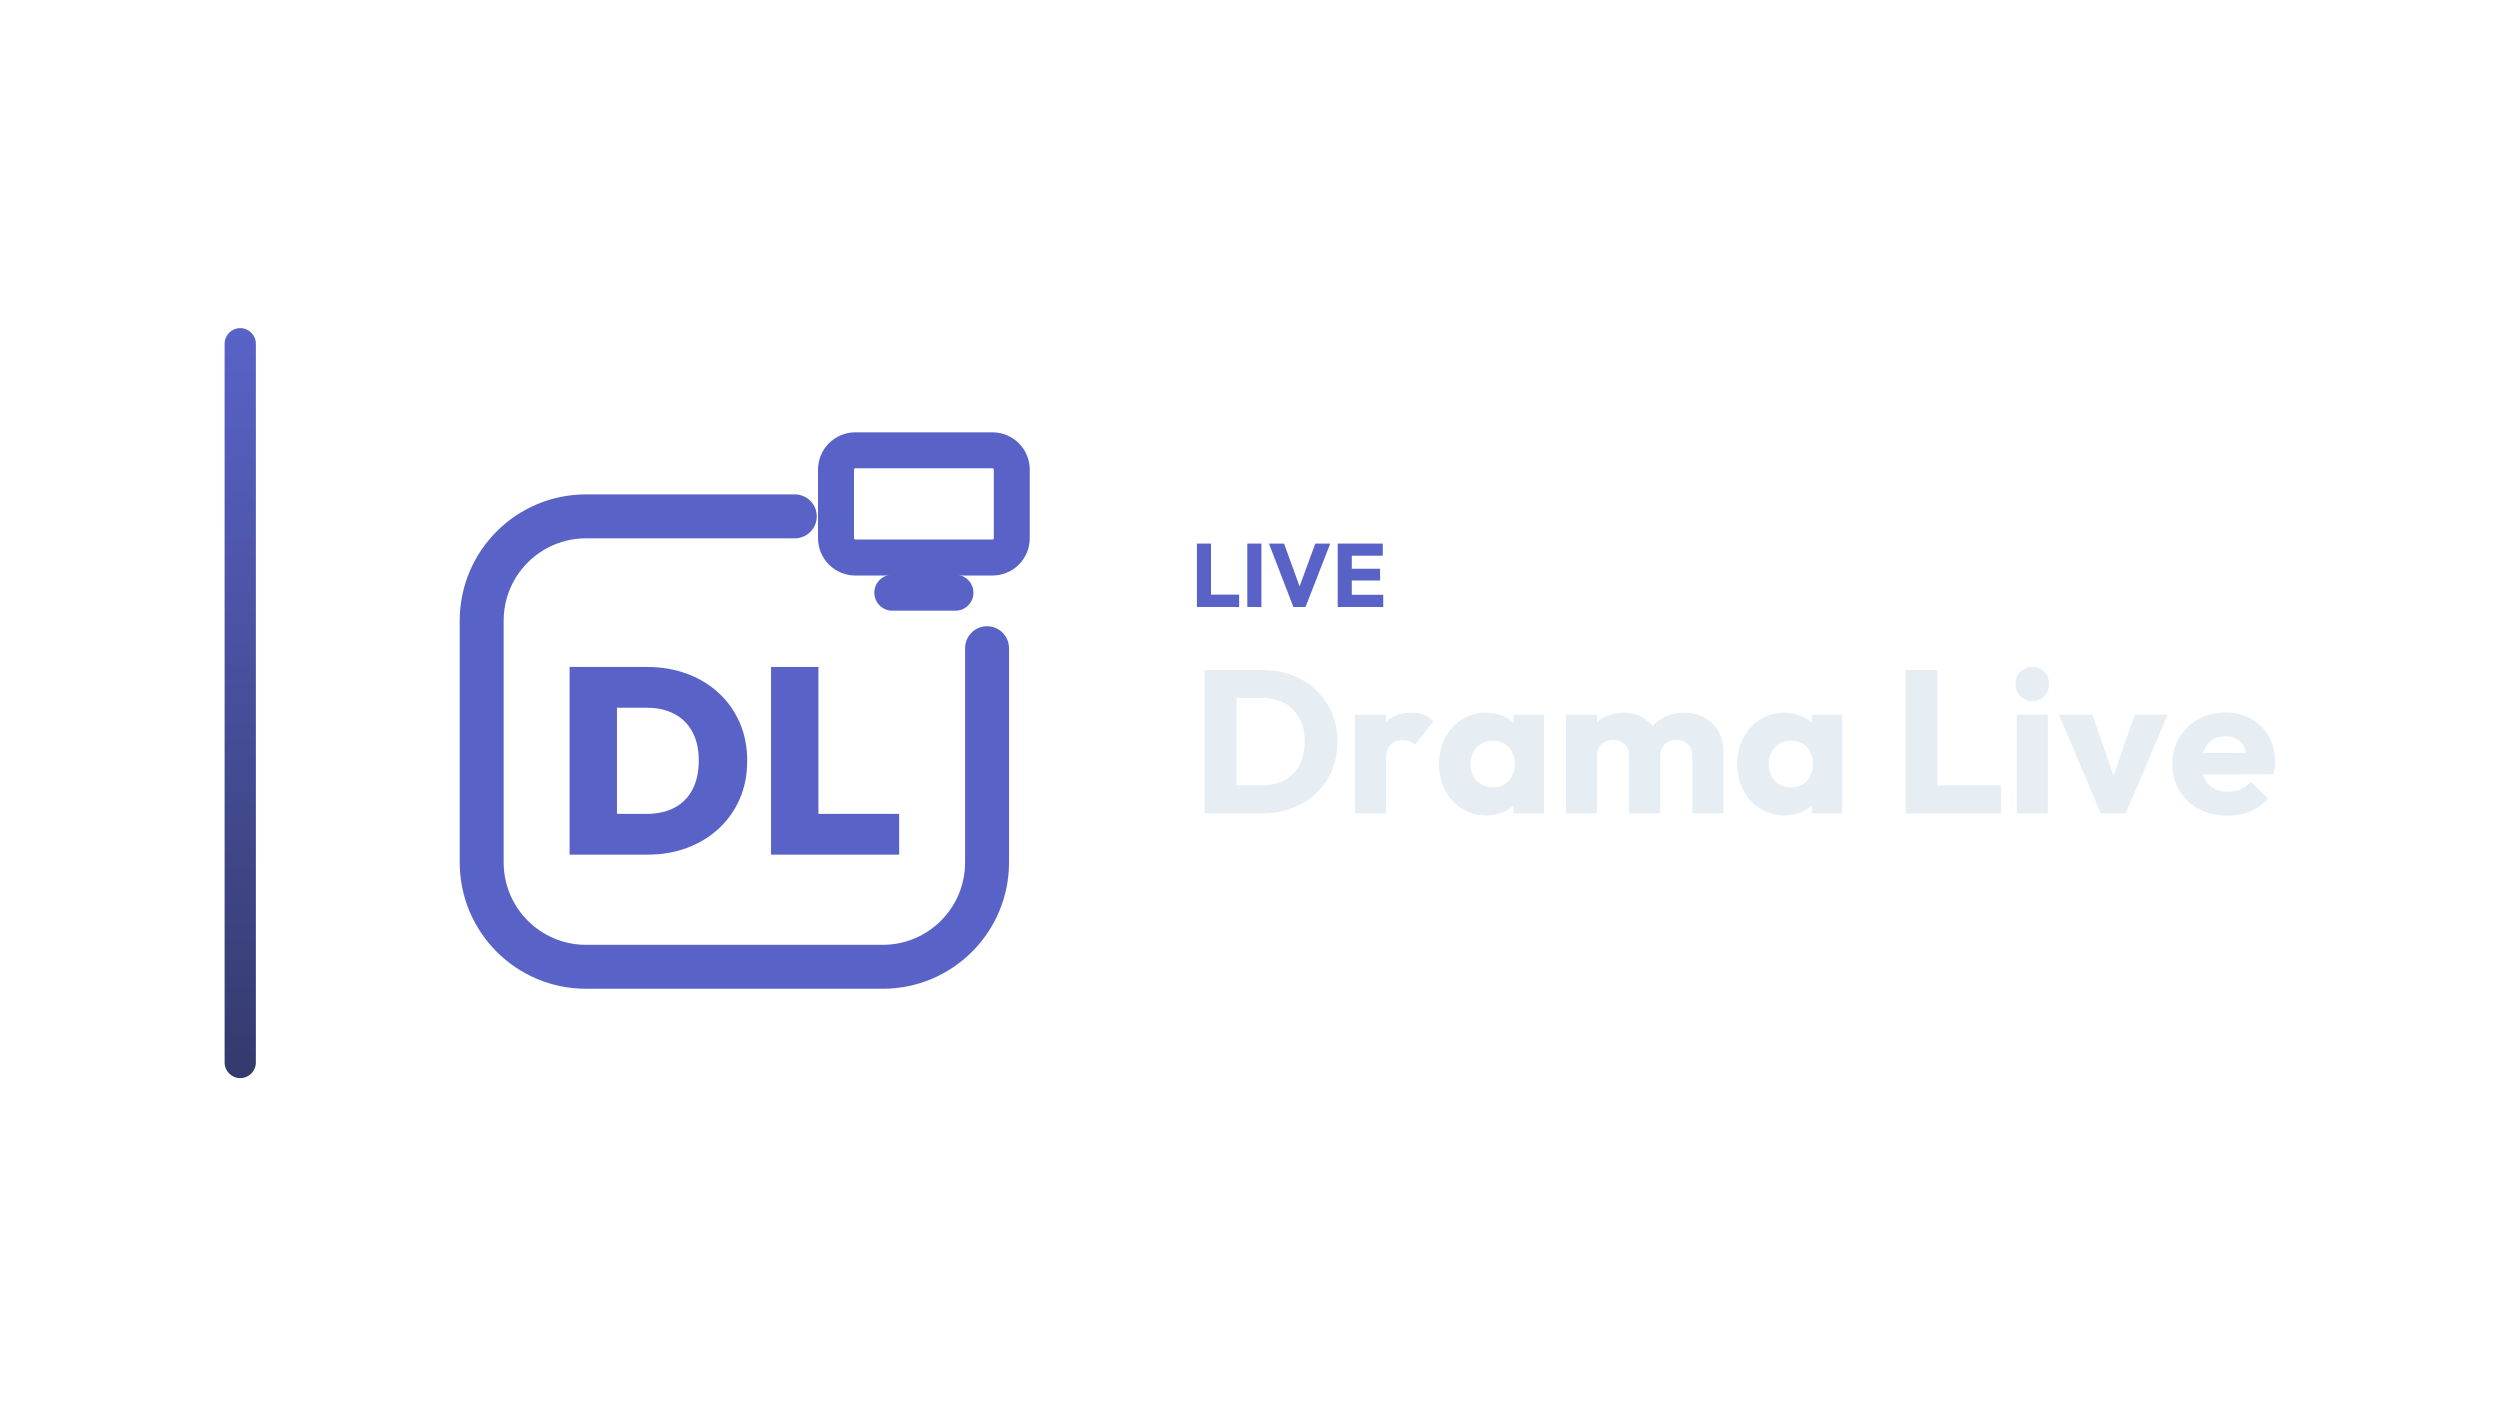
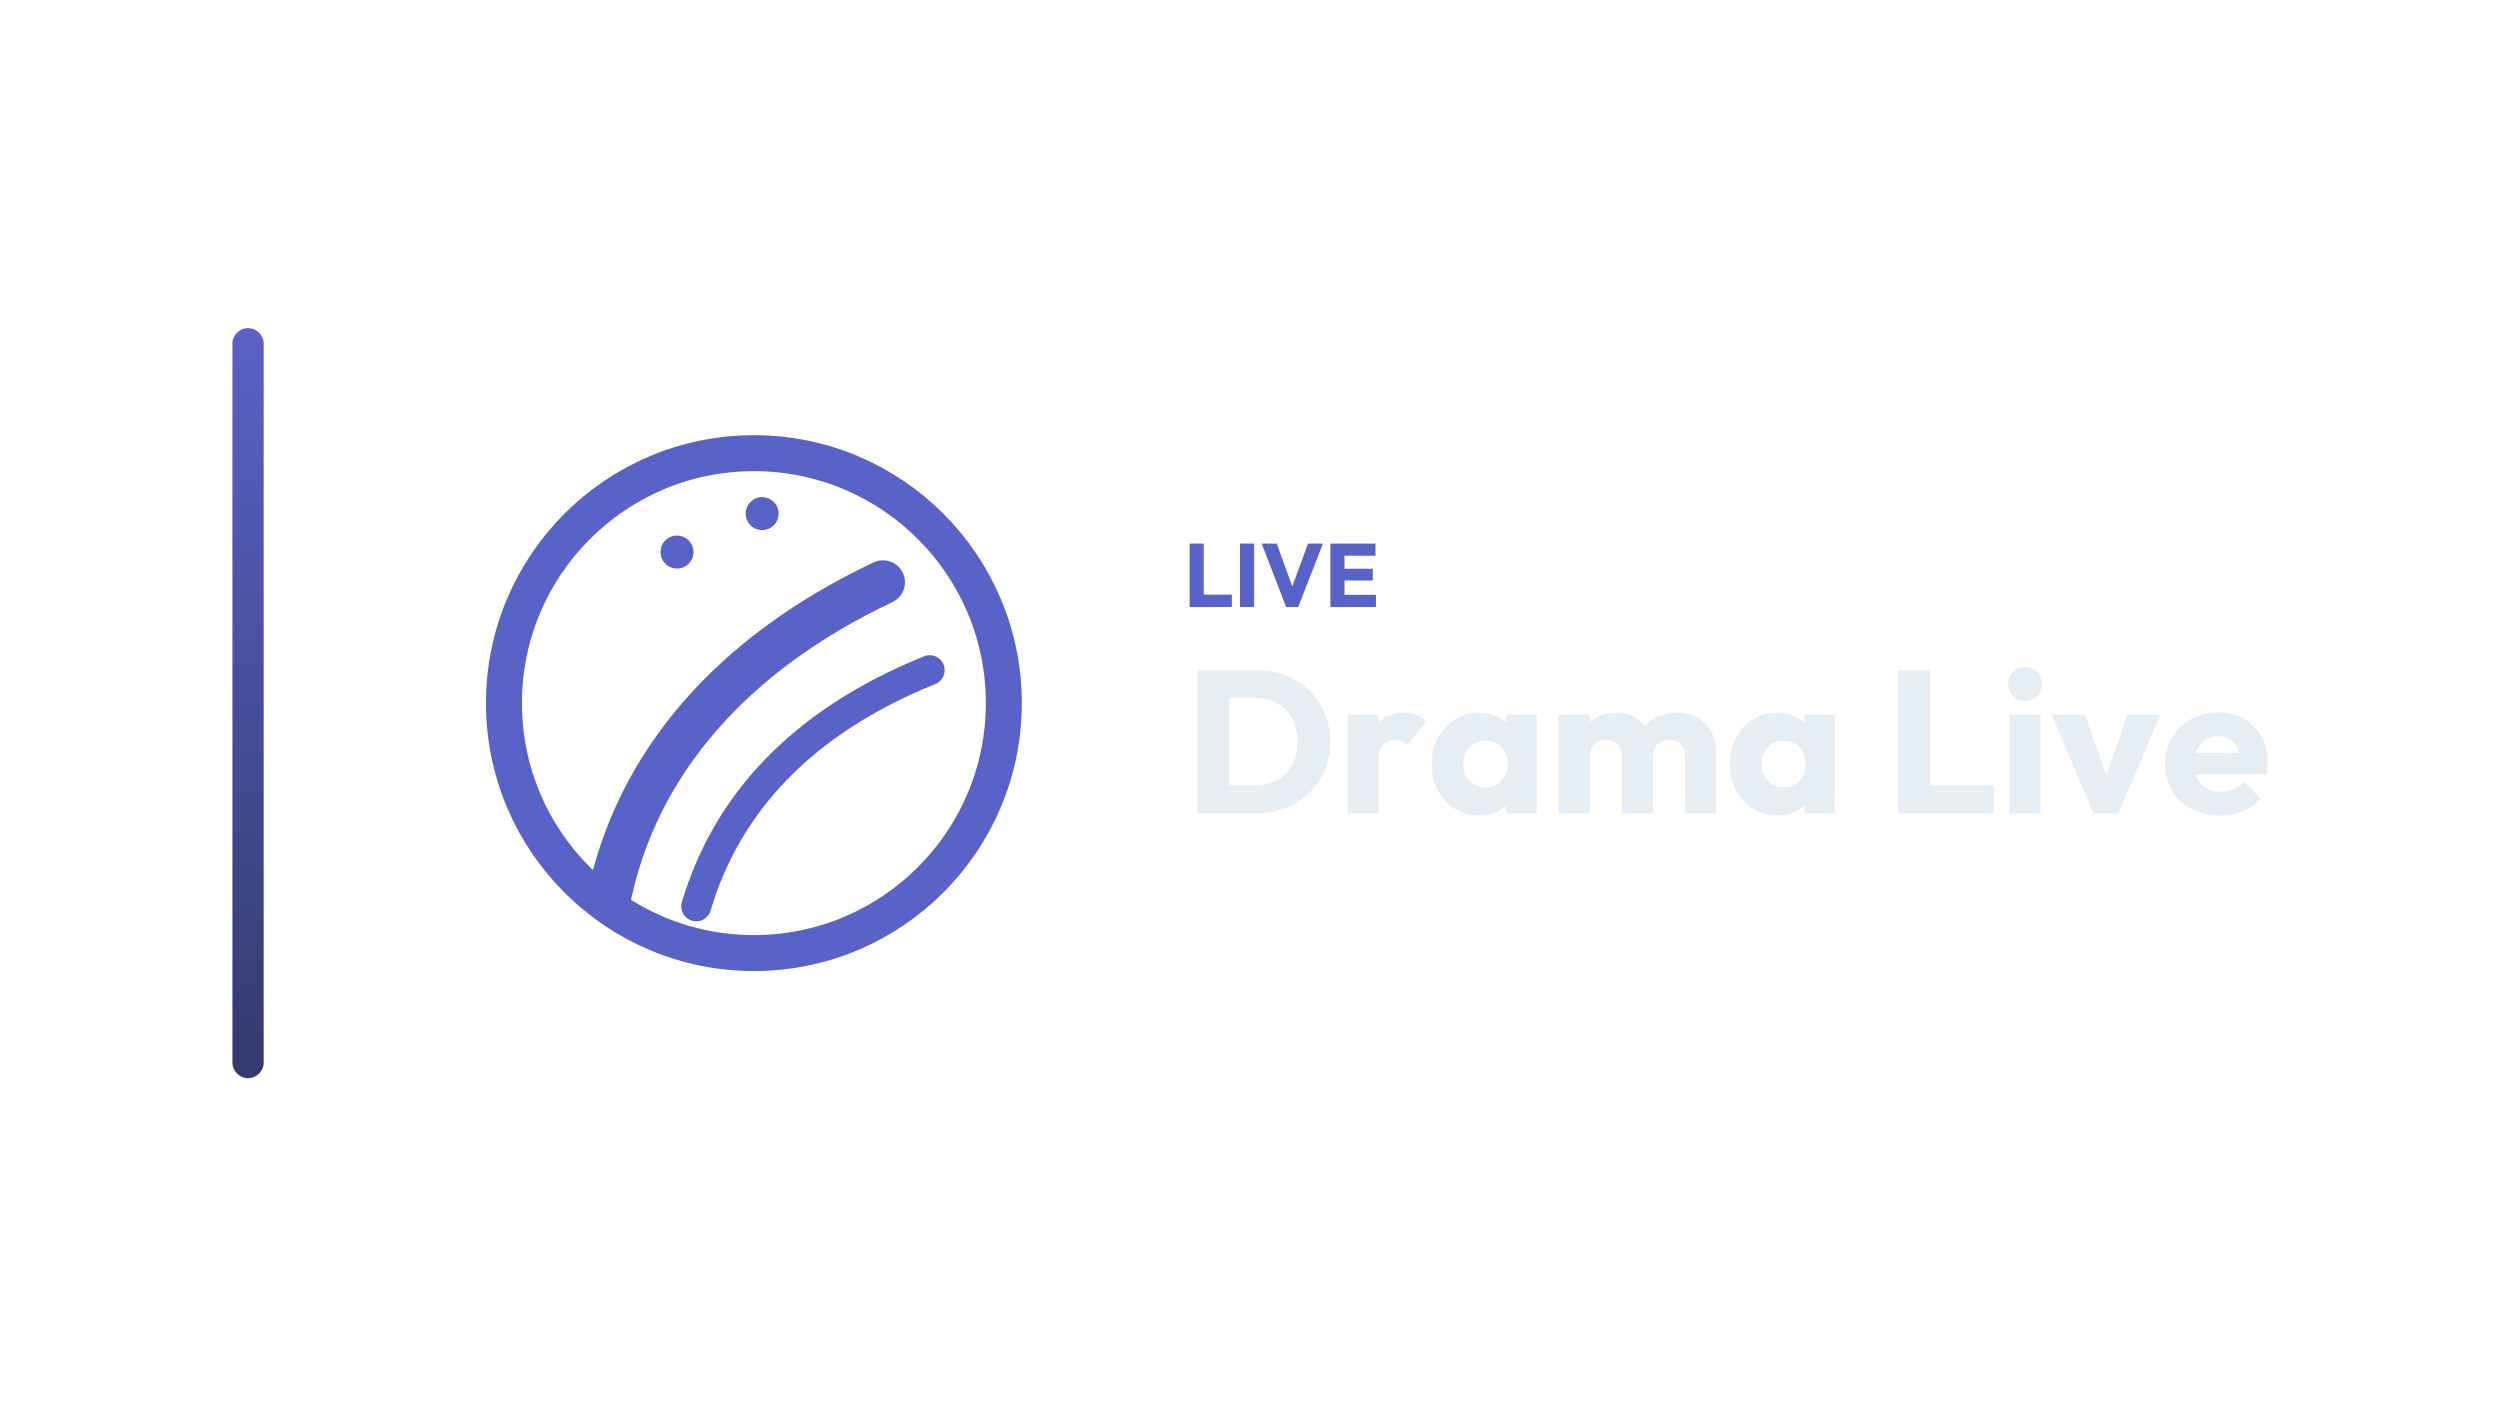
<svg xmlns="http://www.w3.org/2000/svg" width="1280" height="720" viewBox="0 0 1280 720">
-   <g transform="translate(45.0,0.0)">
+   <g transform="translate(49.0,0.0)">
    <defs>
      <linearGradient id="cbRail" x1="0" y1="0" x2="0" y2="1">
        <stop offset="0%" stop-color="#5963C7" />
        <stop offset="100%" stop-color="#343A6D" />
      </linearGradient>
    </defs>
    <rect x="70" y="168" width="16" height="384" rx="8.0" fill="url(#cbRail)" />
-     <g transform="translate(151,180) scale(0.70312)">
-       <path d="M 300 120 L 148 120 C 106 120 72 154 72 196 L 72 372 C 72 414 106 448 148 448 L 364 448 C 406 448 440 414 440 372 L 440 216" fill="none" stroke="#5963C7" stroke-width="32.0" stroke-linecap="round" stroke-linejoin="round" />
-       <rect x="330.0" y="71.9" width="128.0" height="78.1" rx="14.1" fill="none" stroke="#5963C7" stroke-width="26.2" stroke-linecap="round" stroke-linejoin="round" />
-       <path d="M 371.0 175.6 L 417.0 175.6" fill="none" stroke="#5963C7" stroke-width="26.2" stroke-linecap="round" stroke-linejoin="round" />
-       <path d="M159.325 366.337V336.651H192.096Q203.663 336.651 212.241 332.217Q220.819 327.783 225.446 319.012Q230.072 310.241 230.072 297.711Q230.072 285.373 225.349 276.795Q220.627 268.217 212.145 263.783Q203.663 259.349 192.096 259.349H157.783V229.663H192.289Q208.096 229.663 221.398 234.578Q234.699 239.494 244.53 248.554Q254.361 257.614 259.855 270.145Q265.349 282.675 265.349 297.904Q265.349 313.325 259.855 325.855Q254.361 338.386 244.53 347.446Q234.699 356.506 221.494 361.422Q208.289 366.337 192.675 366.337ZM136.0 366.337V229.663H170.506V366.337Z" fill="#5963C7" stroke="none" />
-       <path d="M282.699 366.337V229.663H317.205V366.337ZM310.072 366.337V336.651H376.0V366.337Z" fill="#5963C7" stroke="none" />
+     <g transform="translate(157,180) scale(0.70312)">
+       <circle cx="256" cy="256" r="182" fill="none" stroke="#5963C7" stroke-width="26.2" stroke-linecap="round" stroke-linejoin="round" />
+       <path d="M 150 400 C 170 300 240 220 350 168" fill="none" stroke="#5963C7" stroke-width="32.0" stroke-linecap="round" stroke-linejoin="round" />
+       <path d="M 214 404 C 236 330 290 270 384 232" fill="none" stroke="#5963C7" stroke-width="21.8" stroke-linecap="round" stroke-linejoin="round" />
+       <circle cx="200" cy="146" r="12" fill="#5963C7" stroke="none" />
+       <circle cx="262" cy="118" r="12" fill="#5963C7" stroke="none" />
    </g>
-     <path d="M567.817 310.79V278.314H575.039V310.79ZM573.383 310.79V304.442H589.437V310.79Z" fill="#5963C7" stroke="none" />
-     <path d="M593.623 310.79V278.314H600.845V310.79Z" fill="#5963C7" stroke="none" />
-     <path d="M617.221 310.79 604.709 278.314H612.437L621.959 304.58H618.785L628.445 278.314H636.081L623.431 310.79Z" fill="#5963C7" stroke="none" />
-     <path d="M639.899 310.79V278.314H647.121V310.79ZM645.419 310.79V304.534H663.221V310.79ZM645.419 297.22V291.194H661.611V297.22ZM645.419 284.524V278.314H662.991V284.524Z" fill="#5963C7" stroke="none" />
-     <path d="M582.785 416.47V402.118H600.985Q607.641 402.118 612.633 399.466Q617.625 396.814 620.329 391.718Q623.033 386.622 623.033 379.654Q623.033 372.686 620.277 367.694Q617.521 362.702 612.581 359.998Q607.641 357.294 600.985 357.294H582.265V343.046H601.193Q609.513 343.046 616.533 345.698Q623.553 348.35 628.805 353.29Q634.057 358.23 636.917 364.938Q639.777 371.646 639.777 379.758Q639.777 387.766 636.917 394.526Q634.057 401.286 628.857 406.174Q623.657 411.062 616.637 413.766Q609.617 416.47 601.401 416.47ZM571.761 416.47V343.046H588.089V416.47Z" fill="#E6EDF3" stroke="none" />
-     <path d="M648.721 416.47V365.926H664.633V416.47ZM664.633 388.702 657.977 383.502Q659.953 374.662 664.633 369.774Q669.313 364.886 677.633 364.886Q681.273 364.886 684.029 365.978Q686.785 367.07 688.865 369.358L679.401 381.318Q678.361 380.174 676.801 379.55Q675.241 378.926 673.265 378.926Q669.313 378.926 666.973 381.37Q664.633 383.814 664.633 388.702Z" fill="#E6EDF3" stroke="none" />
-     <path d="M716.009 417.51Q709.041 417.51 703.581 414.078Q698.121 410.646 694.949 404.718Q691.777 398.79 691.777 391.198Q691.777 383.606 694.949 377.678Q698.121 371.75 703.581 368.318Q709.041 364.886 716.009 364.886Q721.105 364.886 725.213 366.862Q729.321 368.838 731.921 372.322Q734.521 375.806 734.833 380.278V402.118Q734.521 406.59 731.973 410.074Q729.425 413.558 725.265 415.534Q721.105 417.51 716.009 417.51ZM719.233 403.158Q724.329 403.158 727.449 399.778Q730.569 396.398 730.569 391.198Q730.569 387.662 729.165 384.958Q727.761 382.254 725.213 380.746Q722.665 379.238 719.337 379.238Q716.009 379.238 713.461 380.746Q710.913 382.254 709.405 384.958Q707.897 387.662 707.897 391.198Q707.897 394.63 709.353 397.334Q710.809 400.038 713.409 401.598Q716.009 403.158 719.233 403.158ZM729.945 416.47V402.846L732.337 390.574L729.945 378.302V365.926H745.545V416.47Z" fill="#E6EDF3" stroke="none" />
-     <path d="M756.777 416.47V365.926H772.689V416.47ZM789.121 416.47V386.934Q789.121 383.086 786.781 380.954Q784.441 378.822 781.009 378.822Q778.617 378.822 776.745 379.81Q774.873 380.798 773.781 382.566Q772.689 384.334 772.689 386.934L766.553 384.23Q766.553 378.198 769.153 373.882Q771.753 369.566 776.225 367.226Q780.697 364.886 786.313 364.886Q791.617 364.886 795.829 367.278Q800.041 369.67 802.537 373.934Q805.033 378.198 805.033 384.126V416.47ZM821.465 416.47V386.934Q821.465 383.086 819.125 380.954Q816.785 378.822 813.353 378.822Q810.961 378.822 809.089 379.81Q807.217 380.798 806.125 382.566Q805.033 384.334 805.033 386.934L795.881 385.686Q796.089 379.238 798.949 374.61Q801.809 369.982 806.541 367.434Q811.273 364.886 817.201 364.886Q823.025 364.886 827.549 367.33Q832.073 369.774 834.725 374.298Q837.377 378.822 837.377 385.166V416.47Z" fill="#E6EDF3" stroke="none" />
-     <path d="M868.681 417.51Q861.713 417.51 856.253 414.078Q850.793 410.646 847.621 404.718Q844.449 398.79 844.449 391.198Q844.449 383.606 847.621 377.678Q850.793 371.75 856.253 368.318Q861.713 364.886 868.681 364.886Q873.777 364.886 877.885 366.862Q881.993 368.838 884.593 372.322Q887.193 375.806 887.505 380.278V402.118Q887.193 406.59 884.645 410.074Q882.097 413.558 877.937 415.534Q873.777 417.51 868.681 417.51ZM871.905 403.158Q877.001 403.158 880.121 399.778Q883.241 396.398 883.241 391.198Q883.241 387.662 881.837 384.958Q880.433 382.254 877.885 380.746Q875.337 379.238 872.009 379.238Q868.681 379.238 866.133 380.746Q863.585 382.254 862.077 384.958Q860.569 387.662 860.569 391.198Q860.569 394.63 862.025 397.334Q863.481 400.038 866.081 401.598Q868.681 403.158 871.905 403.158ZM882.617 416.47V402.846L885.009 390.574L882.617 378.302V365.926H898.217V416.47Z" fill="#E6EDF3" stroke="none" />
-     <path d="M930.665 416.47V343.046H946.993V416.47ZM943.249 416.47V402.118H979.545V416.47Z" fill="#E6EDF3" stroke="none" />
-     <path d="M987.553 416.47V365.926H1003.465V416.47ZM995.561 358.958Q991.817 358.958 989.373 356.41Q986.929 353.862 986.929 350.222Q986.929 346.478 989.373 343.982Q991.817 341.486 995.561 341.486Q999.305 341.486 1001.697 343.982Q1004.089 346.478 1004.089 350.222Q1004.089 353.862 1001.697 356.41Q999.305 358.958 995.561 358.958Z" fill="#E6EDF3" stroke="none" />
-     <path d="M1030.609 416.47 1009.185 365.926H1026.345L1040.905 408.046H1033.417L1047.977 365.926H1064.825L1043.401 416.47Z" fill="#E6EDF3" stroke="none" />
-     <path d="M1095.505 417.614Q1087.289 417.614 1080.893 414.234Q1074.497 410.854 1070.857 404.822Q1067.217 398.79 1067.217 391.198Q1067.217 383.606 1070.805 377.626Q1074.393 371.646 1080.529 368.214Q1086.665 364.782 1094.361 364.782Q1101.849 364.782 1107.569 368.006Q1113.289 371.23 1116.565 376.95Q1119.841 382.67 1119.841 390.054Q1119.841 391.406 1119.685 392.914Q1119.529 394.422 1119.113 396.398L1075.537 396.502V385.582L1112.353 385.478L1105.489 390.054Q1105.385 385.686 1104.137 382.826Q1102.889 379.966 1100.445 378.458Q1098.001 376.95 1094.465 376.95Q1090.721 376.95 1087.965 378.666Q1085.209 380.382 1083.701 383.502Q1082.193 386.622 1082.193 391.094Q1082.193 395.566 1083.805 398.738Q1085.417 401.91 1088.381 403.626Q1091.345 405.342 1095.401 405.342Q1099.145 405.342 1102.161 404.042Q1105.177 402.742 1107.465 400.142L1116.201 408.878Q1112.457 413.246 1107.153 415.43Q1101.849 417.614 1095.505 417.614Z" fill="#E6EDF3" stroke="none" />
+     <path d="M560.082 310.79V278.314H567.304V310.79ZM565.648 310.79V304.442H581.702V310.79Z" fill="#5963C7" stroke="none" />
+     <path d="M585.888 310.79V278.314H593.11V310.79Z" fill="#5963C7" stroke="none" />
+     <path d="M609.486 310.79 596.974 278.314H604.702L614.224 304.58H611.05L620.71 278.314H628.346L615.696 310.79Z" fill="#5963C7" stroke="none" />
+     <path d="M632.164 310.79V278.314H639.386V310.79ZM637.684 310.79V304.534H655.486V310.79ZM637.684 297.22V291.194H653.876V297.22ZM637.684 284.524V278.314H655.256V284.524Z" fill="#5963C7" stroke="none" />
+     <path d="M575.05 416.47V402.118H593.25Q599.906 402.118 604.898 399.466Q609.89 396.814 612.594 391.718Q615.298 386.622 615.298 379.654Q615.298 372.686 612.542 367.694Q609.786 362.702 604.846 359.998Q599.906 357.294 593.25 357.294H574.53V343.046H593.458Q601.778 343.046 608.798 345.698Q615.818 348.35 621.07 353.29Q626.322 358.23 629.182 364.938Q632.042 371.646 632.042 379.758Q632.042 387.766 629.182 394.526Q626.322 401.286 621.122 406.174Q615.922 411.062 608.902 413.766Q601.882 416.47 593.666 416.47ZM564.026 416.47V343.046H580.354V416.47Z" fill="#E6EDF3" stroke="none" />
+     <path d="M640.986 416.47V365.926H656.898V416.47ZM656.898 388.702 650.242 383.502Q652.218 374.662 656.898 369.774Q661.578 364.886 669.898 364.886Q673.538 364.886 676.294 365.978Q679.05 367.07 681.13 369.358L671.666 381.318Q670.626 380.174 669.066 379.55Q667.506 378.926 665.53 378.926Q661.578 378.926 659.238 381.37Q656.898 383.814 656.898 388.702Z" fill="#E6EDF3" stroke="none" />
+     <path d="M708.274 417.51Q701.306 417.51 695.846 414.078Q690.386 410.646 687.214 404.718Q684.042 398.79 684.042 391.198Q684.042 383.606 687.214 377.678Q690.386 371.75 695.846 368.318Q701.306 364.886 708.274 364.886Q713.37 364.886 717.478 366.862Q721.586 368.838 724.186 372.322Q726.786 375.806 727.098 380.278V402.118Q726.786 406.59 724.238 410.074Q721.69 413.558 717.53 415.534Q713.37 417.51 708.274 417.51ZM711.498 403.158Q716.594 403.158 719.714 399.778Q722.834 396.398 722.834 391.198Q722.834 387.662 721.43 384.958Q720.026 382.254 717.478 380.746Q714.93 379.238 711.602 379.238Q708.274 379.238 705.726 380.746Q703.178 382.254 701.67 384.958Q700.162 387.662 700.162 391.198Q700.162 394.63 701.618 397.334Q703.074 400.038 705.674 401.598Q708.274 403.158 711.498 403.158ZM722.21 416.47V402.846L724.602 390.574L722.21 378.302V365.926H737.81V416.47Z" fill="#E6EDF3" stroke="none" />
+     <path d="M749.042 416.47V365.926H764.954V416.47ZM781.386 416.47V386.934Q781.386 383.086 779.046 380.954Q776.706 378.822 773.274 378.822Q770.882 378.822 769.01 379.81Q767.138 380.798 766.046 382.566Q764.954 384.334 764.954 386.934L758.818 384.23Q758.818 378.198 761.418 373.882Q764.018 369.566 768.49 367.226Q772.962 364.886 778.578 364.886Q783.882 364.886 788.094 367.278Q792.306 369.67 794.802 373.934Q797.298 378.198 797.298 384.126V416.47ZM813.73 416.47V386.934Q813.73 383.086 811.39 380.954Q809.05 378.822 805.618 378.822Q803.226 378.822 801.354 379.81Q799.482 380.798 798.39 382.566Q797.298 384.334 797.298 386.934L788.146 385.686Q788.354 379.238 791.214 374.61Q794.074 369.982 798.806 367.434Q803.538 364.886 809.466 364.886Q815.29 364.886 819.814 367.33Q824.338 369.774 826.99 374.298Q829.642 378.822 829.642 385.166V416.47Z" fill="#E6EDF3" stroke="none" />
+     <path d="M860.946 417.51Q853.978 417.51 848.518 414.078Q843.058 410.646 839.886 404.718Q836.714 398.79 836.714 391.198Q836.714 383.606 839.886 377.678Q843.058 371.75 848.518 368.318Q853.978 364.886 860.946 364.886Q866.042 364.886 870.15 366.862Q874.258 368.838 876.858 372.322Q879.458 375.806 879.77 380.278V402.118Q879.458 406.59 876.91 410.074Q874.362 413.558 870.202 415.534Q866.042 417.51 860.946 417.51ZM864.17 403.158Q869.266 403.158 872.386 399.778Q875.506 396.398 875.506 391.198Q875.506 387.662 874.102 384.958Q872.698 382.254 870.15 380.746Q867.602 379.238 864.274 379.238Q860.946 379.238 858.398 380.746Q855.85 382.254 854.342 384.958Q852.834 387.662 852.834 391.198Q852.834 394.63 854.29 397.334Q855.746 400.038 858.346 401.598Q860.946 403.158 864.17 403.158ZM874.882 416.47V402.846L877.274 390.574L874.882 378.302V365.926H890.482V416.47Z" fill="#E6EDF3" stroke="none" />
+     <path d="M922.93 416.47V343.046H939.258V416.47ZM935.514 416.47V402.118H971.81V416.47Z" fill="#E6EDF3" stroke="none" />
+     <path d="M979.818 416.47V365.926H995.73V416.47ZM987.826 358.958Q984.082 358.958 981.638 356.41Q979.194 353.862 979.194 350.222Q979.194 346.478 981.638 343.982Q984.082 341.486 987.826 341.486Q991.57 341.486 993.962 343.982Q996.354 346.478 996.354 350.222Q996.354 353.862 993.962 356.41Q991.57 358.958 987.826 358.958Z" fill="#E6EDF3" stroke="none" />
+     <path d="M1022.874 416.47 1001.45 365.926H1018.61L1033.17 408.046H1025.682L1040.242 365.926H1057.09L1035.666 416.47Z" fill="#E6EDF3" stroke="none" />
+     <path d="M1087.77 417.614Q1079.554 417.614 1073.158 414.234Q1066.762 410.854 1063.122 404.822Q1059.482 398.79 1059.482 391.198Q1059.482 383.606 1063.07 377.626Q1066.658 371.646 1072.794 368.214Q1078.93 364.782 1086.626 364.782Q1094.114 364.782 1099.834 368.006Q1105.554 371.23 1108.83 376.95Q1112.106 382.67 1112.106 390.054Q1112.106 391.406 1111.95 392.914Q1111.794 394.422 1111.378 396.398L1067.802 396.502V385.582L1104.618 385.478L1097.754 390.054Q1097.65 385.686 1096.402 382.826Q1095.154 379.966 1092.71 378.458Q1090.266 376.95 1086.73 376.95Q1082.986 376.95 1080.23 378.666Q1077.474 380.382 1075.966 383.502Q1074.458 386.622 1074.458 391.094Q1074.458 395.566 1076.07 398.738Q1077.682 401.91 1080.646 403.626Q1083.61 405.342 1087.666 405.342Q1091.41 405.342 1094.426 404.042Q1097.442 402.742 1099.73 400.142L1108.466 408.878Q1104.722 413.246 1099.418 415.43Q1094.114 417.614 1087.77 417.614Z" fill="#E6EDF3" stroke="none" />
  </g>
</svg>
